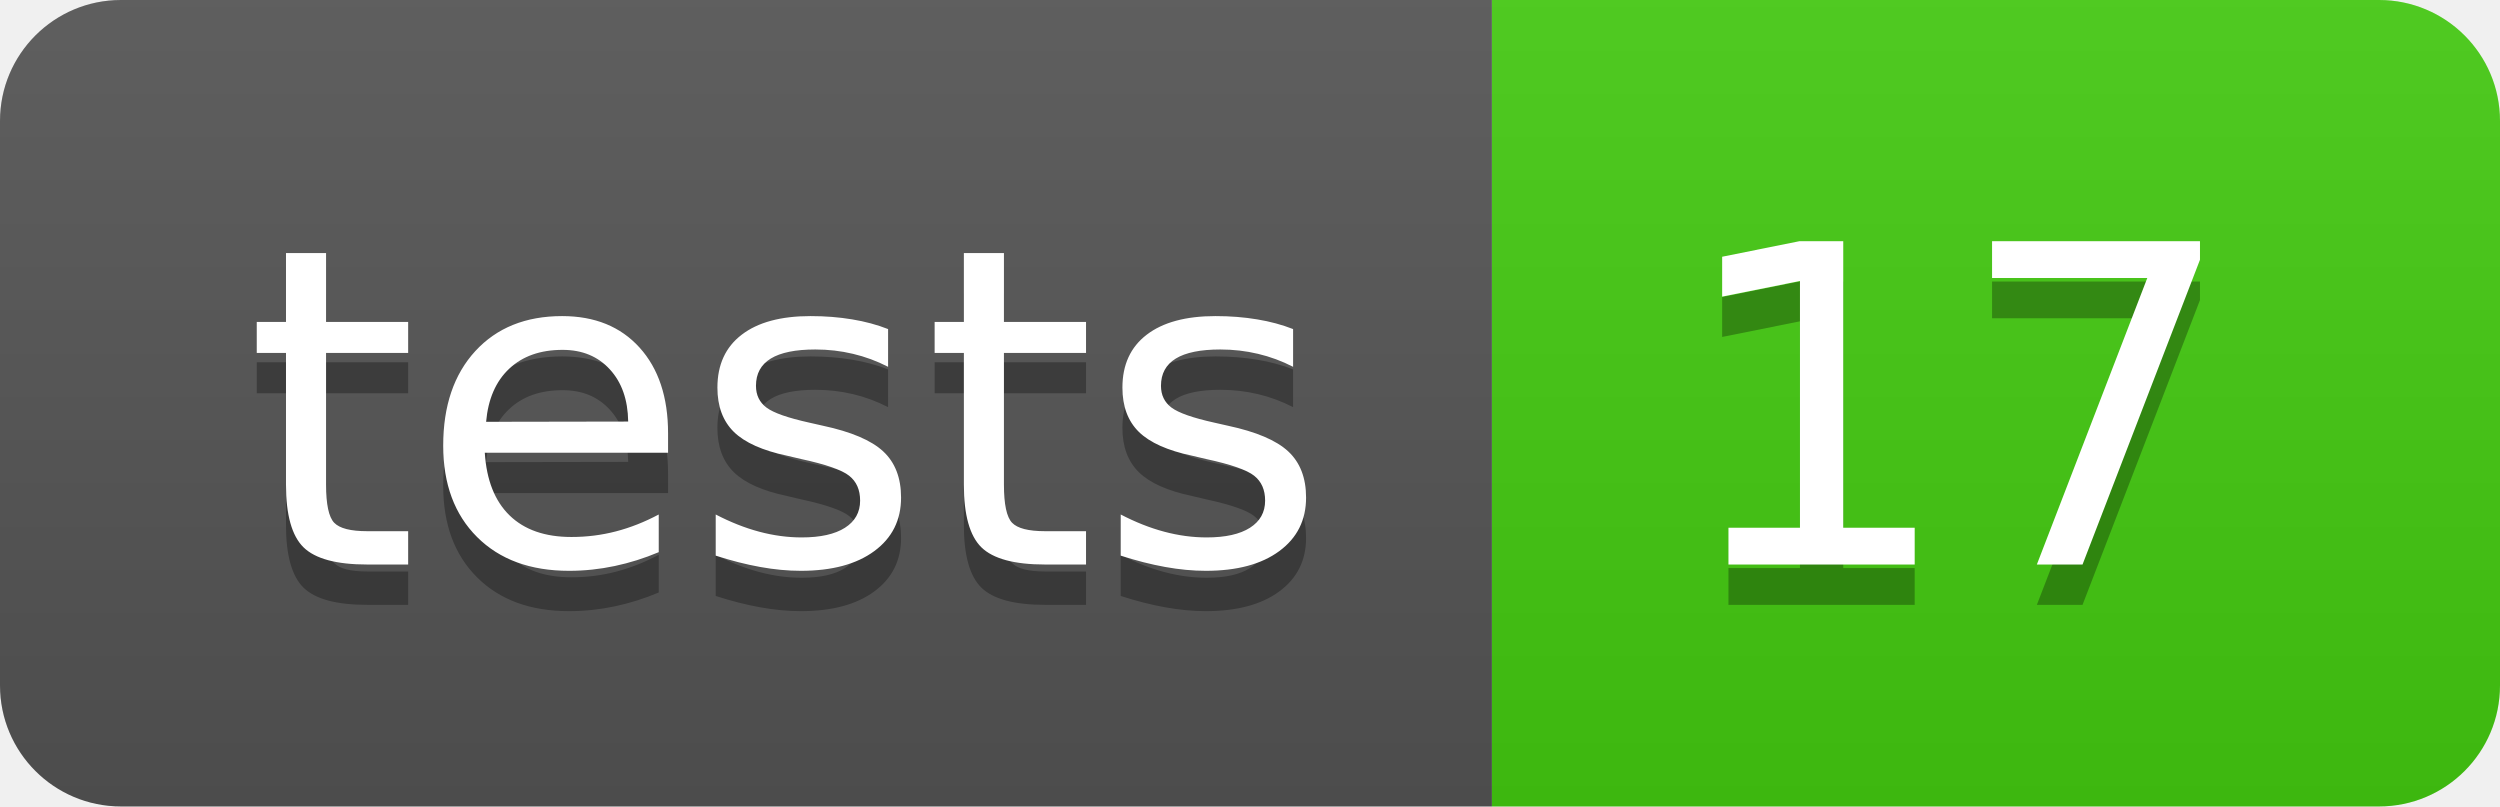
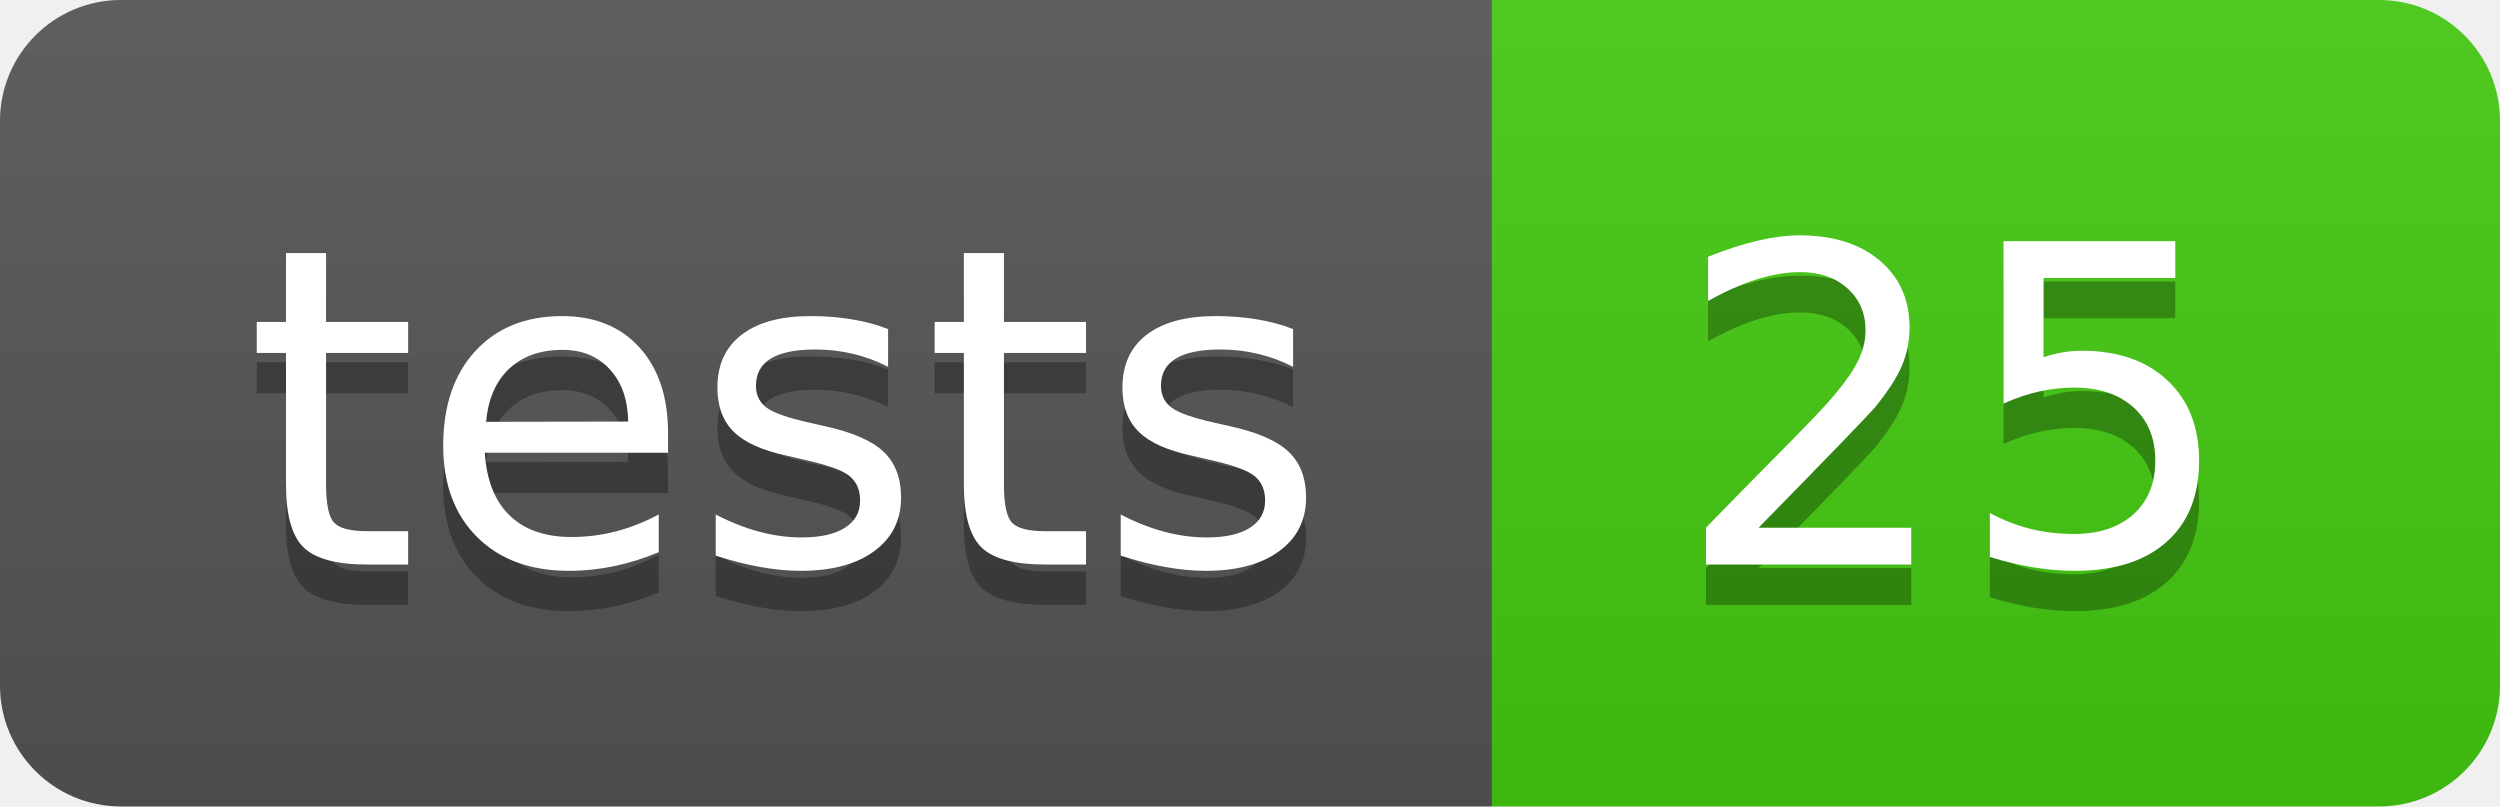
- <svg xmlns="http://www.w3.org/2000/svg" width="62" height="20" role="img" aria-label="tests: 17">
+ <svg xmlns="http://www.w3.org/2000/svg" width="62" height="20" role="img" aria-label="tests: 25">
  <linearGradient id="s" x2="0" y2="100%">
    <stop offset="0" stop-color="#bbb" stop-opacity=".1" />
    <stop offset="1" stop-opacity=".1" />
  </linearGradient>
  <clipPath id="r">
    <rect width="62" height="20" rx="3" fill="#fff" />
  </clipPath>
  <g clip-path="url(#r)">
    <rect width="37" height="20" fill="#555" />
    <rect x="37" width="25" height="20" fill="#4c1" />
    <rect width="62" height="20" fill="url(#s)" />
  </g>
  <g fill="#fff" text-anchor="middle" font-family="Verdana,Geneva,DejaVu Sans,sans-serif" text-rendering="geometricPrecision" font-size="110">
    <text aria-hidden="true" x="195.0" y="150" fill="#010101" fill-opacity=".3" transform="scale(.1)" textLength="270">tests</text>
    <text x="195.0" y="140" transform="scale(.1)" fill="#fff" textLength="270">tests</text>
-     <text aria-hidden="true" x="485.0" y="150" fill="#010101" fill-opacity=".3" transform="scale(.1)" textLength="150">17</text>
-     <text x="485.0" y="140" transform="scale(.1)" fill="#fff" textLength="150">17</text>
+     <text aria-hidden="true" x="485.0" y="150" fill="#010101" fill-opacity=".3" transform="scale(.1)" textLength="150">25</text>
+     <text x="485.0" y="140" transform="scale(.1)" fill="#fff" textLength="150">25</text>
  </g>
</svg>
